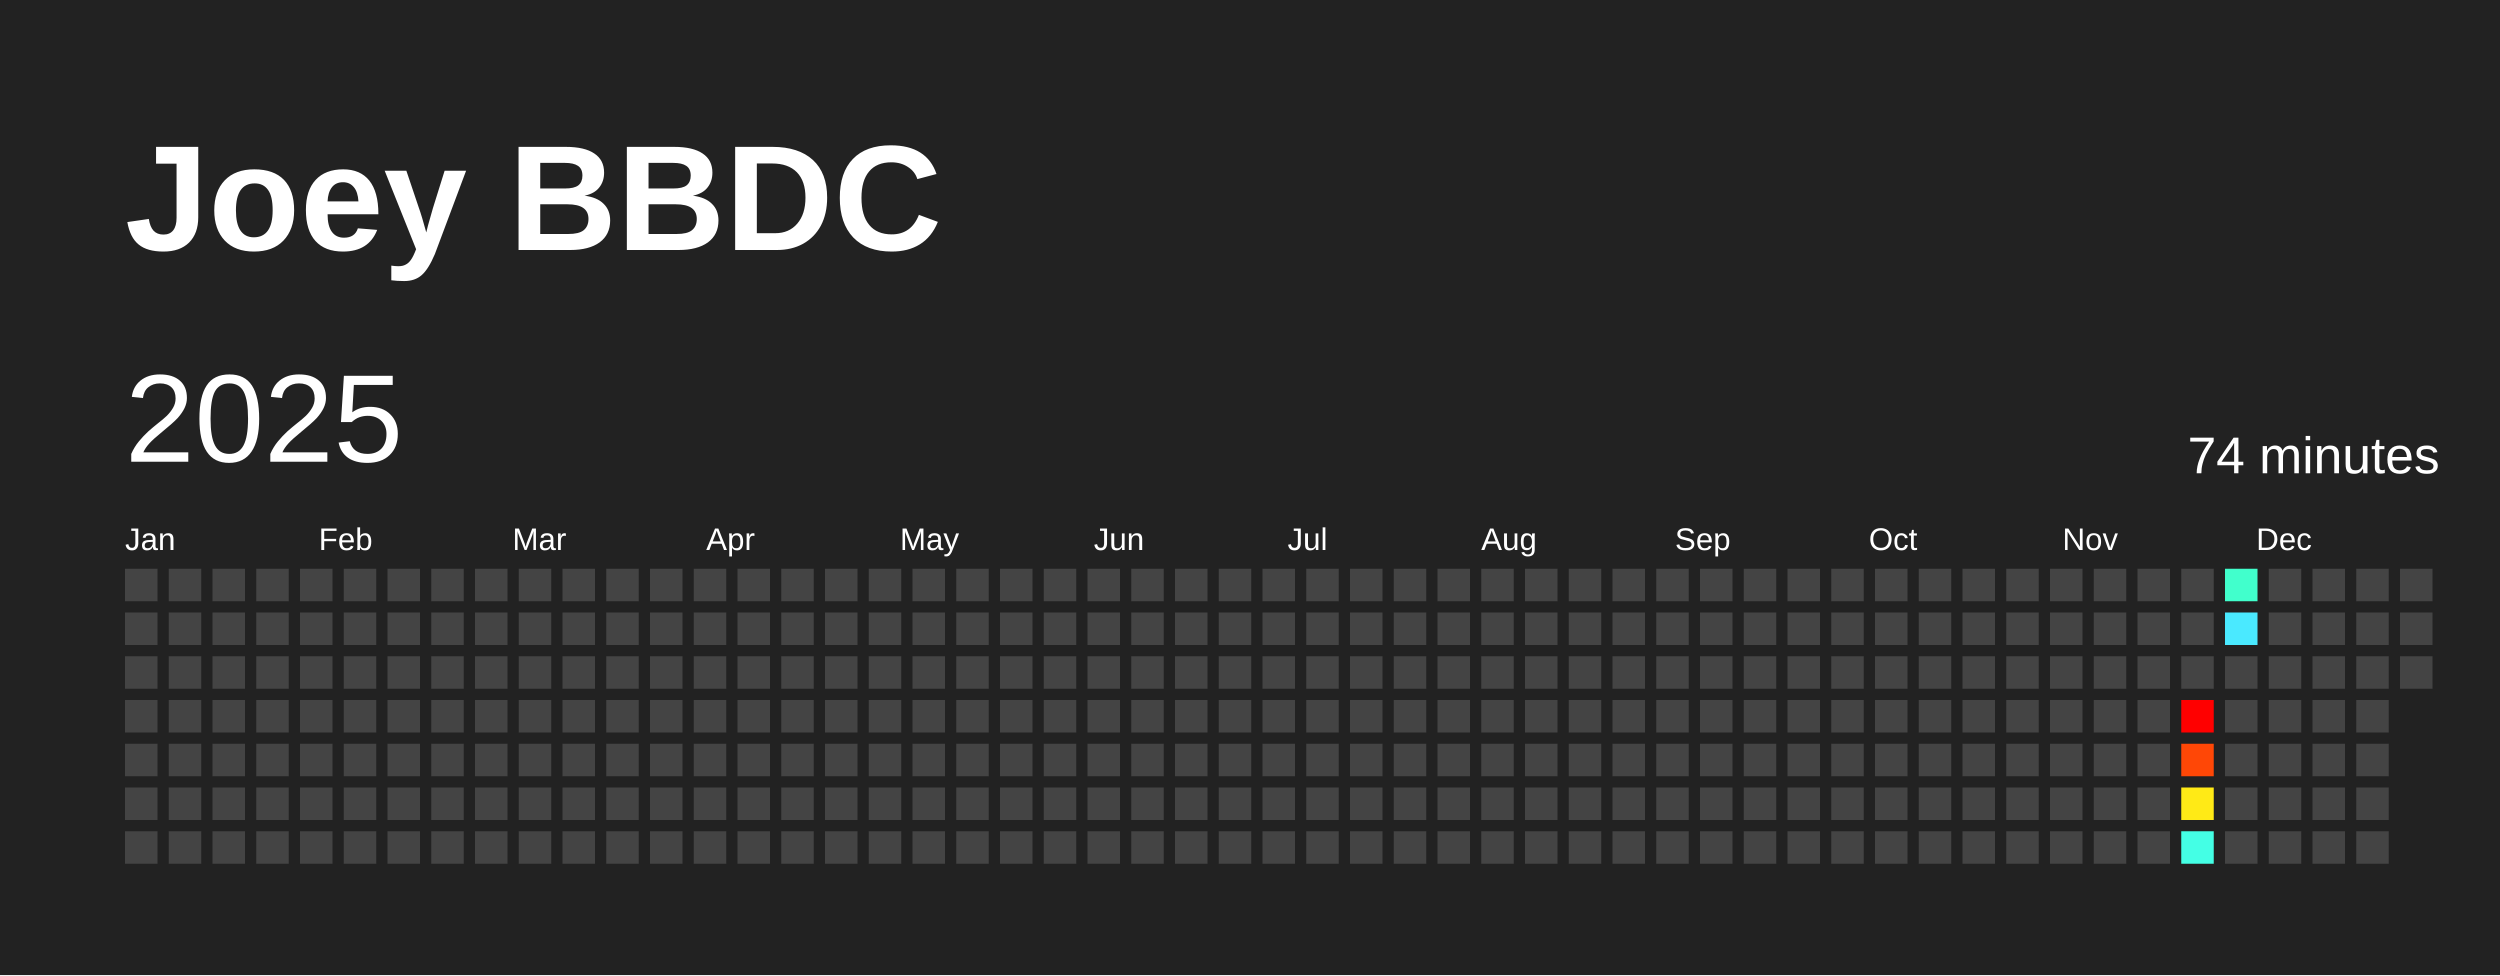
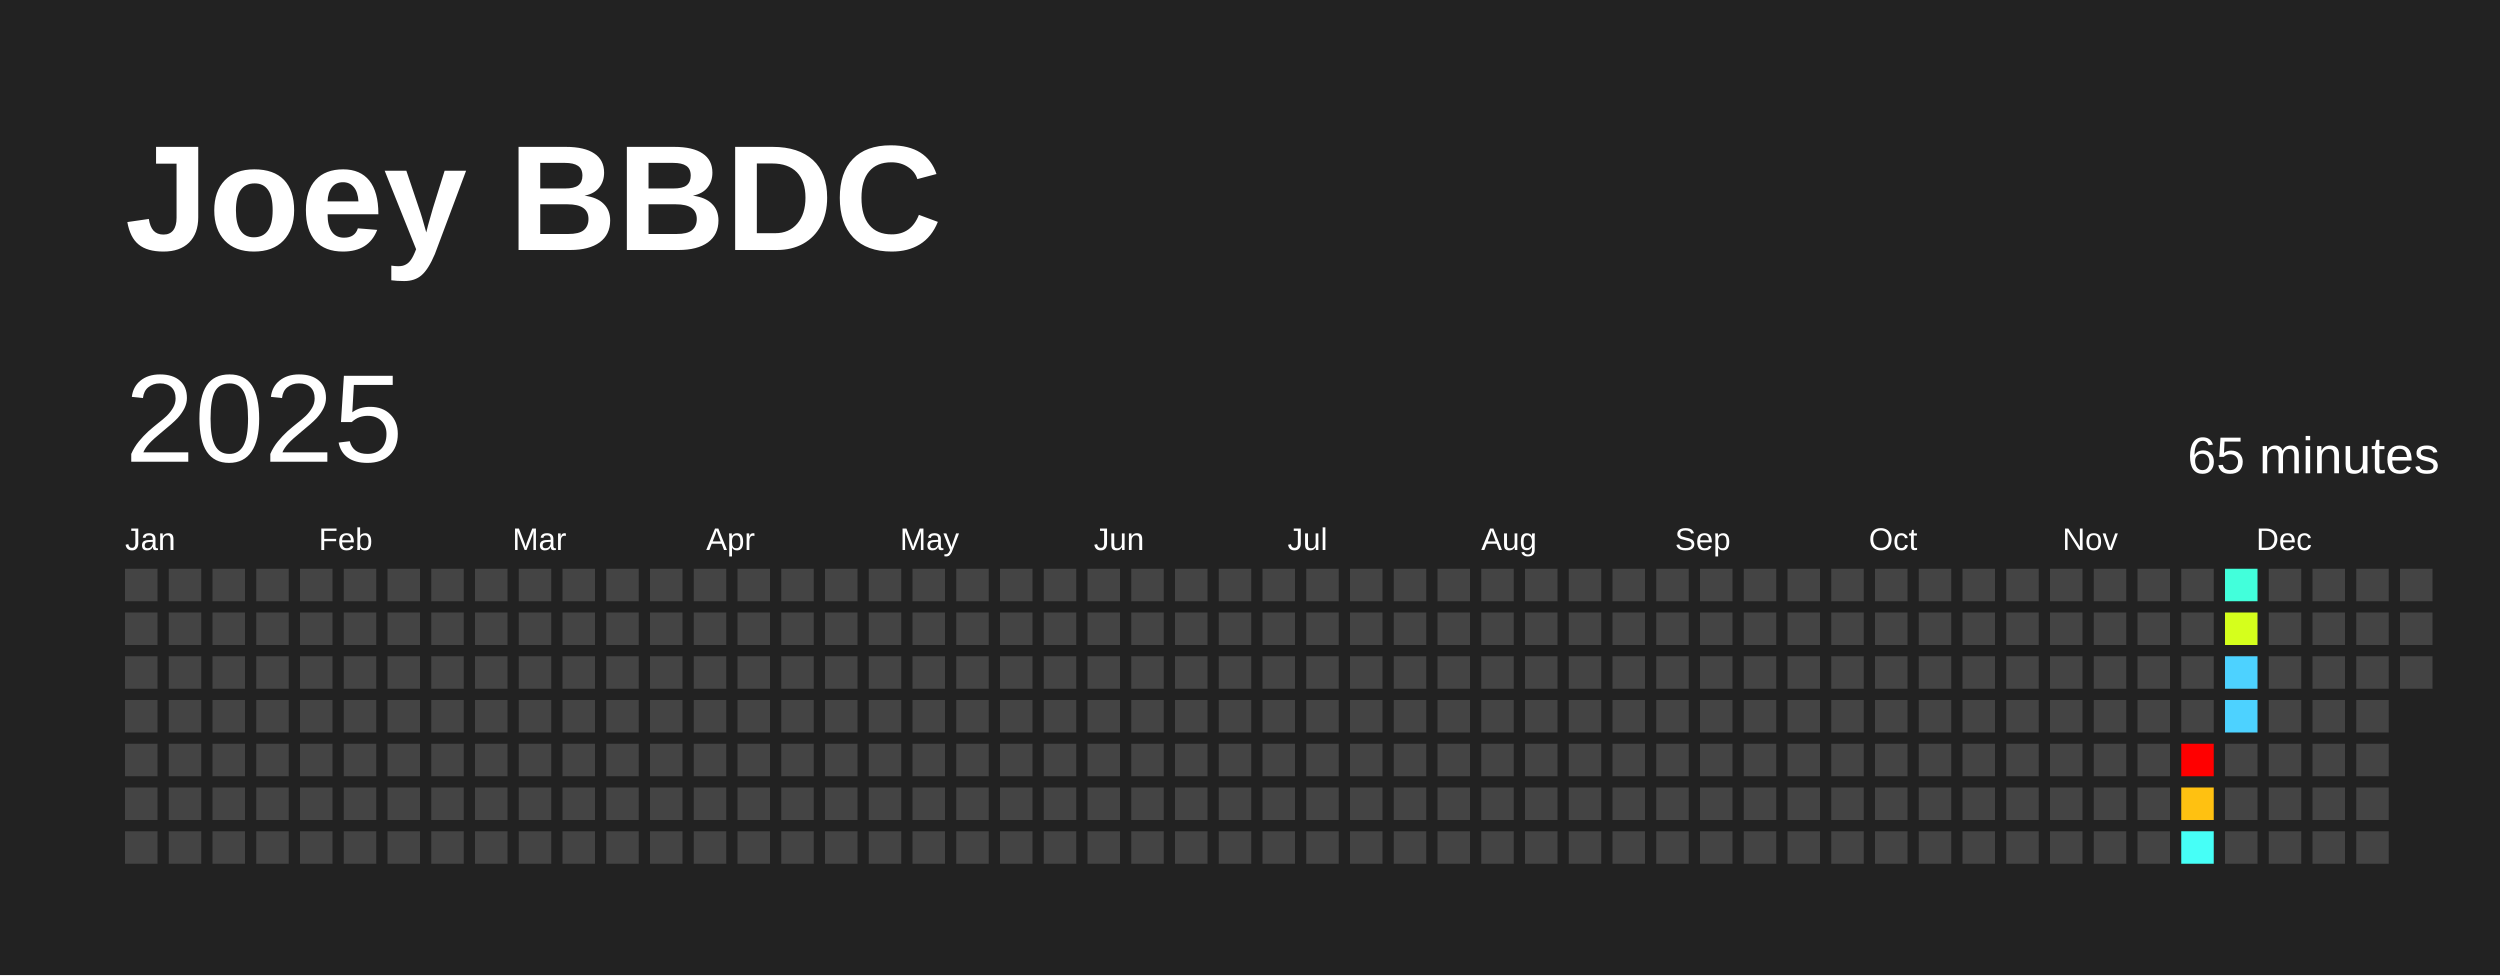
<svg xmlns="http://www.w3.org/2000/svg" baseProfile="full" height="78mm" version="1.1" viewBox="0,0,200,78" width="200mm">
  <defs />
  <rect fill="#222222" height="78" width="200" x="0" y="0" />
  <text fill="#FFFFFF" style="font-size:12px; font-family:Arial; font-weight:bold;" x="10" y="20">Joey BBDC</text>
  <text dominant-baseline="hanging" fill="#FFFFFF" style="font-size:10.0px; font-family:Arial;" x="10" y="30">2025</text>
-   <text dominant-baseline="hanging" fill="#FFFFFF" style="font-size:4.125px; font-family:Arial;" x="175" y="35">74 minutes</text>
+   <text dominant-baseline="hanging" fill="#FFFFFF" style="font-size:4.125px; font-family:Arial;" x="175" y="35">65 minutes</text>
  <text fill="#FFFFFF" style="font-size:2.5px; font-family:Arial" x="10.0" y="44">Jan</text>
  <text fill="#FFFFFF" style="font-size:2.5px; font-family:Arial" x="25.5" y="44">Feb</text>
  <text fill="#FFFFFF" style="font-size:2.5px; font-family:Arial" x="41.0" y="44">Mar</text>
  <text fill="#FFFFFF" style="font-size:2.5px; font-family:Arial" x="56.5" y="44">Apr</text>
  <text fill="#FFFFFF" style="font-size:2.5px; font-family:Arial" x="72.0" y="44">May</text>
  <text fill="#FFFFFF" style="font-size:2.5px; font-family:Arial" x="87.5" y="44">Jun</text>
  <text fill="#FFFFFF" style="font-size:2.5px; font-family:Arial" x="103.0" y="44">Jul</text>
  <text fill="#FFFFFF" style="font-size:2.5px; font-family:Arial" x="118.5" y="44">Aug</text>
  <text fill="#FFFFFF" style="font-size:2.5px; font-family:Arial" x="134.0" y="44">Sep</text>
  <text fill="#FFFFFF" style="font-size:2.5px; font-family:Arial" x="149.5" y="44">Oct</text>
  <text fill="#FFFFFF" style="font-size:2.5px; font-family:Arial" x="165.0" y="44">Nov</text>
  <text fill="#FFFFFF" style="font-size:2.5px; font-family:Arial" x="180.5" y="44">Dec</text>
  <rect fill="#444444" height="2.6" width="2.6" x="10.0" y="45.5" />
  <rect fill="#444444" height="2.6" width="2.6" x="10.0" y="49.0" />
  <rect fill="#444444" height="2.6" width="2.6" x="10.0" y="52.5" />
  <rect fill="#444444" height="2.6" width="2.6" x="10.0" y="56.0" />
  <rect fill="#444444" height="2.6" width="2.6" x="10.0" y="59.5" />
  <rect fill="#444444" height="2.6" width="2.6" x="10.0" y="63.0" />
  <rect fill="#444444" height="2.6" width="2.6" x="10.0" y="66.5" />
  <rect fill="#444444" height="2.6" width="2.6" x="13.5" y="45.5" />
  <rect fill="#444444" height="2.6" width="2.6" x="13.5" y="49.0" />
  <rect fill="#444444" height="2.6" width="2.6" x="13.5" y="52.5" />
  <rect fill="#444444" height="2.6" width="2.6" x="13.5" y="56.0" />
  <rect fill="#444444" height="2.6" width="2.6" x="13.5" y="59.5" />
  <rect fill="#444444" height="2.6" width="2.6" x="13.5" y="63.0" />
  <rect fill="#444444" height="2.6" width="2.6" x="13.5" y="66.5" />
  <rect fill="#444444" height="2.6" width="2.6" x="17.0" y="45.5" />
  <rect fill="#444444" height="2.6" width="2.6" x="17.0" y="49.0" />
  <rect fill="#444444" height="2.6" width="2.6" x="17.0" y="52.5" />
  <rect fill="#444444" height="2.6" width="2.6" x="17.0" y="56.0" />
  <rect fill="#444444" height="2.6" width="2.6" x="17.0" y="59.5" />
  <rect fill="#444444" height="2.6" width="2.6" x="17.0" y="63.0" />
  <rect fill="#444444" height="2.6" width="2.6" x="17.0" y="66.5" />
  <rect fill="#444444" height="2.6" width="2.6" x="20.5" y="45.5" />
  <rect fill="#444444" height="2.6" width="2.6" x="20.5" y="49.0" />
  <rect fill="#444444" height="2.6" width="2.6" x="20.5" y="52.5" />
  <rect fill="#444444" height="2.6" width="2.6" x="20.5" y="56.0" />
  <rect fill="#444444" height="2.6" width="2.6" x="20.5" y="59.5" />
  <rect fill="#444444" height="2.6" width="2.6" x="20.5" y="63.0" />
  <rect fill="#444444" height="2.6" width="2.6" x="20.5" y="66.5" />
  <rect fill="#444444" height="2.6" width="2.6" x="24.0" y="45.5" />
  <rect fill="#444444" height="2.6" width="2.6" x="24.0" y="49.0" />
  <rect fill="#444444" height="2.6" width="2.6" x="24.0" y="52.5" />
  <rect fill="#444444" height="2.6" width="2.6" x="24.0" y="56.0" />
  <rect fill="#444444" height="2.6" width="2.6" x="24.0" y="59.5" />
  <rect fill="#444444" height="2.6" width="2.6" x="24.0" y="63.0" />
  <rect fill="#444444" height="2.6" width="2.6" x="24.0" y="66.5" />
  <rect fill="#444444" height="2.6" width="2.6" x="27.5" y="45.5" />
  <rect fill="#444444" height="2.6" width="2.6" x="27.5" y="49.0" />
  <rect fill="#444444" height="2.6" width="2.6" x="27.5" y="52.5" />
  <rect fill="#444444" height="2.6" width="2.6" x="27.5" y="56.0" />
  <rect fill="#444444" height="2.6" width="2.6" x="27.5" y="59.5" />
  <rect fill="#444444" height="2.6" width="2.6" x="27.5" y="63.0" />
  <rect fill="#444444" height="2.6" width="2.6" x="27.5" y="66.5" />
  <rect fill="#444444" height="2.6" width="2.6" x="31.0" y="45.5" />
  <rect fill="#444444" height="2.6" width="2.6" x="31.0" y="49.0" />
  <rect fill="#444444" height="2.6" width="2.6" x="31.0" y="52.5" />
  <rect fill="#444444" height="2.6" width="2.6" x="31.0" y="56.0" />
  <rect fill="#444444" height="2.6" width="2.6" x="31.0" y="59.5" />
  <rect fill="#444444" height="2.6" width="2.6" x="31.0" y="63.0" />
  <rect fill="#444444" height="2.6" width="2.6" x="31.0" y="66.5" />
  <rect fill="#444444" height="2.6" width="2.6" x="34.5" y="45.5" />
  <rect fill="#444444" height="2.6" width="2.6" x="34.5" y="49.0" />
  <rect fill="#444444" height="2.6" width="2.6" x="34.5" y="52.5" />
  <rect fill="#444444" height="2.6" width="2.6" x="34.5" y="56.0" />
  <rect fill="#444444" height="2.6" width="2.6" x="34.5" y="59.5" />
  <rect fill="#444444" height="2.6" width="2.6" x="34.5" y="63.0" />
  <rect fill="#444444" height="2.6" width="2.6" x="34.5" y="66.5" />
  <rect fill="#444444" height="2.6" width="2.6" x="38.0" y="45.5" />
  <rect fill="#444444" height="2.6" width="2.6" x="38.0" y="49.0" />
  <rect fill="#444444" height="2.6" width="2.6" x="38.0" y="52.5" />
  <rect fill="#444444" height="2.6" width="2.6" x="38.0" y="56.0" />
  <rect fill="#444444" height="2.6" width="2.6" x="38.0" y="59.5" />
  <rect fill="#444444" height="2.6" width="2.6" x="38.0" y="63.0" />
  <rect fill="#444444" height="2.6" width="2.6" x="38.0" y="66.5" />
  <rect fill="#444444" height="2.6" width="2.6" x="41.5" y="45.5" />
  <rect fill="#444444" height="2.6" width="2.6" x="41.5" y="49.0" />
  <rect fill="#444444" height="2.6" width="2.6" x="41.5" y="52.5" />
  <rect fill="#444444" height="2.6" width="2.6" x="41.5" y="56.0" />
  <rect fill="#444444" height="2.6" width="2.6" x="41.5" y="59.5" />
  <rect fill="#444444" height="2.6" width="2.6" x="41.5" y="63.0" />
  <rect fill="#444444" height="2.6" width="2.6" x="41.5" y="66.5" />
  <rect fill="#444444" height="2.6" width="2.6" x="45.0" y="45.5" />
  <rect fill="#444444" height="2.6" width="2.6" x="45.0" y="49.0" />
  <rect fill="#444444" height="2.6" width="2.6" x="45.0" y="52.5" />
  <rect fill="#444444" height="2.6" width="2.6" x="45.0" y="56.0" />
  <rect fill="#444444" height="2.6" width="2.6" x="45.0" y="59.5" />
  <rect fill="#444444" height="2.6" width="2.6" x="45.0" y="63.0" />
  <rect fill="#444444" height="2.6" width="2.6" x="45.0" y="66.5" />
  <rect fill="#444444" height="2.6" width="2.6" x="48.5" y="45.5" />
  <rect fill="#444444" height="2.6" width="2.6" x="48.5" y="49.0" />
  <rect fill="#444444" height="2.6" width="2.6" x="48.5" y="52.5" />
  <rect fill="#444444" height="2.6" width="2.6" x="48.5" y="56.0" />
  <rect fill="#444444" height="2.6" width="2.6" x="48.5" y="59.5" />
  <rect fill="#444444" height="2.6" width="2.6" x="48.5" y="63.0" />
  <rect fill="#444444" height="2.6" width="2.6" x="48.5" y="66.5" />
  <rect fill="#444444" height="2.6" width="2.6" x="52.0" y="45.5" />
  <rect fill="#444444" height="2.6" width="2.6" x="52.0" y="49.0" />
  <rect fill="#444444" height="2.6" width="2.6" x="52.0" y="52.5" />
  <rect fill="#444444" height="2.6" width="2.6" x="52.0" y="56.0" />
  <rect fill="#444444" height="2.6" width="2.6" x="52.0" y="59.5" />
  <rect fill="#444444" height="2.6" width="2.6" x="52.0" y="63.0" />
  <rect fill="#444444" height="2.6" width="2.6" x="52.0" y="66.5" />
  <rect fill="#444444" height="2.6" width="2.6" x="55.5" y="45.5" />
  <rect fill="#444444" height="2.6" width="2.6" x="55.5" y="49.0" />
  <rect fill="#444444" height="2.6" width="2.6" x="55.5" y="52.5" />
  <rect fill="#444444" height="2.6" width="2.6" x="55.5" y="56.0" />
  <rect fill="#444444" height="2.6" width="2.6" x="55.5" y="59.5" />
  <rect fill="#444444" height="2.6" width="2.6" x="55.5" y="63.0" />
  <rect fill="#444444" height="2.6" width="2.6" x="55.5" y="66.5" />
  <rect fill="#444444" height="2.6" width="2.6" x="59.0" y="45.5" />
  <rect fill="#444444" height="2.6" width="2.6" x="59.0" y="49.0" />
  <rect fill="#444444" height="2.6" width="2.6" x="59.0" y="52.5" />
  <rect fill="#444444" height="2.6" width="2.6" x="59.0" y="56.0" />
  <rect fill="#444444" height="2.6" width="2.6" x="59.0" y="59.5" />
  <rect fill="#444444" height="2.6" width="2.6" x="59.0" y="63.0" />
  <rect fill="#444444" height="2.6" width="2.6" x="59.0" y="66.5" />
  <rect fill="#444444" height="2.6" width="2.6" x="62.5" y="45.5" />
  <rect fill="#444444" height="2.6" width="2.6" x="62.5" y="49.0" />
  <rect fill="#444444" height="2.6" width="2.6" x="62.5" y="52.5" />
  <rect fill="#444444" height="2.6" width="2.6" x="62.5" y="56.0" />
  <rect fill="#444444" height="2.6" width="2.6" x="62.5" y="59.5" />
  <rect fill="#444444" height="2.6" width="2.6" x="62.5" y="63.0" />
  <rect fill="#444444" height="2.6" width="2.6" x="62.5" y="66.5" />
  <rect fill="#444444" height="2.6" width="2.6" x="66.0" y="45.5" />
  <rect fill="#444444" height="2.6" width="2.6" x="66.0" y="49.0" />
  <rect fill="#444444" height="2.6" width="2.6" x="66.0" y="52.5" />
  <rect fill="#444444" height="2.6" width="2.6" x="66.0" y="56.0" />
  <rect fill="#444444" height="2.6" width="2.6" x="66.0" y="59.5" />
  <rect fill="#444444" height="2.6" width="2.6" x="66.0" y="63.0" />
  <rect fill="#444444" height="2.6" width="2.6" x="66.0" y="66.5" />
  <rect fill="#444444" height="2.6" width="2.6" x="69.5" y="45.5" />
  <rect fill="#444444" height="2.6" width="2.6" x="69.5" y="49.0" />
  <rect fill="#444444" height="2.6" width="2.6" x="69.5" y="52.5" />
  <rect fill="#444444" height="2.6" width="2.6" x="69.5" y="56.0" />
  <rect fill="#444444" height="2.6" width="2.6" x="69.5" y="59.5" />
  <rect fill="#444444" height="2.6" width="2.6" x="69.5" y="63.0" />
  <rect fill="#444444" height="2.6" width="2.6" x="69.5" y="66.5" />
  <rect fill="#444444" height="2.6" width="2.6" x="73.0" y="45.5" />
  <rect fill="#444444" height="2.6" width="2.6" x="73.0" y="49.0" />
  <rect fill="#444444" height="2.6" width="2.6" x="73.0" y="52.5" />
  <rect fill="#444444" height="2.6" width="2.6" x="73.0" y="56.0" />
  <rect fill="#444444" height="2.6" width="2.6" x="73.0" y="59.5" />
  <rect fill="#444444" height="2.6" width="2.6" x="73.0" y="63.0" />
  <rect fill="#444444" height="2.6" width="2.6" x="73.0" y="66.5" />
  <rect fill="#444444" height="2.6" width="2.6" x="76.5" y="45.5" />
  <rect fill="#444444" height="2.6" width="2.6" x="76.5" y="49.0" />
  <rect fill="#444444" height="2.6" width="2.6" x="76.5" y="52.5" />
  <rect fill="#444444" height="2.6" width="2.6" x="76.5" y="56.0" />
  <rect fill="#444444" height="2.6" width="2.6" x="76.5" y="59.5" />
  <rect fill="#444444" height="2.6" width="2.6" x="76.5" y="63.0" />
  <rect fill="#444444" height="2.6" width="2.6" x="76.5" y="66.5" />
  <rect fill="#444444" height="2.6" width="2.6" x="80.0" y="45.5" />
  <rect fill="#444444" height="2.6" width="2.6" x="80.0" y="49.0" />
  <rect fill="#444444" height="2.6" width="2.6" x="80.0" y="52.5" />
  <rect fill="#444444" height="2.6" width="2.6" x="80.0" y="56.0" />
  <rect fill="#444444" height="2.6" width="2.6" x="80.0" y="59.5" />
  <rect fill="#444444" height="2.6" width="2.6" x="80.0" y="63.0" />
  <rect fill="#444444" height="2.6" width="2.6" x="80.0" y="66.5" />
  <rect fill="#444444" height="2.6" width="2.6" x="83.5" y="45.5" />
  <rect fill="#444444" height="2.6" width="2.6" x="83.5" y="49.0" />
  <rect fill="#444444" height="2.6" width="2.6" x="83.5" y="52.5" />
  <rect fill="#444444" height="2.6" width="2.6" x="83.5" y="56.0" />
  <rect fill="#444444" height="2.6" width="2.6" x="83.5" y="59.5" />
  <rect fill="#444444" height="2.6" width="2.6" x="83.5" y="63.0" />
  <rect fill="#444444" height="2.6" width="2.6" x="83.5" y="66.5" />
  <rect fill="#444444" height="2.6" width="2.6" x="87.0" y="45.5" />
  <rect fill="#444444" height="2.6" width="2.6" x="87.0" y="49.0" />
  <rect fill="#444444" height="2.6" width="2.6" x="87.0" y="52.5" />
  <rect fill="#444444" height="2.6" width="2.6" x="87.0" y="56.0" />
  <rect fill="#444444" height="2.6" width="2.6" x="87.0" y="59.5" />
  <rect fill="#444444" height="2.6" width="2.6" x="87.0" y="63.0" />
  <rect fill="#444444" height="2.6" width="2.6" x="87.0" y="66.5" />
  <rect fill="#444444" height="2.6" width="2.6" x="90.5" y="45.5" />
  <rect fill="#444444" height="2.6" width="2.6" x="90.5" y="49.0" />
  <rect fill="#444444" height="2.6" width="2.6" x="90.5" y="52.5" />
  <rect fill="#444444" height="2.6" width="2.6" x="90.5" y="56.0" />
  <rect fill="#444444" height="2.6" width="2.6" x="90.5" y="59.5" />
  <rect fill="#444444" height="2.6" width="2.6" x="90.5" y="63.0" />
  <rect fill="#444444" height="2.6" width="2.6" x="90.5" y="66.5" />
  <rect fill="#444444" height="2.6" width="2.6" x="94.0" y="45.5" />
  <rect fill="#444444" height="2.6" width="2.6" x="94.0" y="49.0" />
  <rect fill="#444444" height="2.6" width="2.6" x="94.0" y="52.5" />
  <rect fill="#444444" height="2.6" width="2.6" x="94.0" y="56.0" />
  <rect fill="#444444" height="2.6" width="2.6" x="94.0" y="59.5" />
  <rect fill="#444444" height="2.6" width="2.6" x="94.0" y="63.0" />
  <rect fill="#444444" height="2.6" width="2.6" x="94.0" y="66.5" />
  <rect fill="#444444" height="2.6" width="2.6" x="97.5" y="45.5" />
  <rect fill="#444444" height="2.6" width="2.6" x="97.5" y="49.0" />
  <rect fill="#444444" height="2.6" width="2.6" x="97.5" y="52.5" />
  <rect fill="#444444" height="2.6" width="2.6" x="97.5" y="56.0" />
  <rect fill="#444444" height="2.6" width="2.6" x="97.5" y="59.5" />
  <rect fill="#444444" height="2.6" width="2.6" x="97.5" y="63.0" />
  <rect fill="#444444" height="2.6" width="2.6" x="97.5" y="66.5" />
  <rect fill="#444444" height="2.6" width="2.6" x="101.0" y="45.5" />
  <rect fill="#444444" height="2.6" width="2.6" x="101.0" y="49.0" />
  <rect fill="#444444" height="2.6" width="2.6" x="101.0" y="52.5" />
  <rect fill="#444444" height="2.6" width="2.6" x="101.0" y="56.0" />
  <rect fill="#444444" height="2.6" width="2.6" x="101.0" y="59.5" />
  <rect fill="#444444" height="2.6" width="2.6" x="101.0" y="63.0" />
  <rect fill="#444444" height="2.6" width="2.6" x="101.0" y="66.5" />
  <rect fill="#444444" height="2.6" width="2.6" x="104.5" y="45.5" />
  <rect fill="#444444" height="2.6" width="2.6" x="104.5" y="49.0" />
  <rect fill="#444444" height="2.6" width="2.6" x="104.5" y="52.5" />
  <rect fill="#444444" height="2.6" width="2.6" x="104.5" y="56.0" />
  <rect fill="#444444" height="2.6" width="2.6" x="104.5" y="59.5" />
  <rect fill="#444444" height="2.6" width="2.6" x="104.5" y="63.0" />
  <rect fill="#444444" height="2.6" width="2.6" x="104.5" y="66.5" />
  <rect fill="#444444" height="2.6" width="2.6" x="108.0" y="45.5" />
  <rect fill="#444444" height="2.6" width="2.6" x="108.0" y="49.0" />
  <rect fill="#444444" height="2.6" width="2.6" x="108.0" y="52.5" />
  <rect fill="#444444" height="2.6" width="2.6" x="108.0" y="56.0" />
  <rect fill="#444444" height="2.6" width="2.6" x="108.0" y="59.5" />
  <rect fill="#444444" height="2.6" width="2.6" x="108.0" y="63.0" />
  <rect fill="#444444" height="2.6" width="2.6" x="108.0" y="66.5" />
  <rect fill="#444444" height="2.6" width="2.6" x="111.5" y="45.5" />
  <rect fill="#444444" height="2.6" width="2.6" x="111.5" y="49.0" />
  <rect fill="#444444" height="2.6" width="2.6" x="111.5" y="52.5" />
  <rect fill="#444444" height="2.6" width="2.6" x="111.5" y="56.0" />
  <rect fill="#444444" height="2.6" width="2.6" x="111.5" y="59.5" />
  <rect fill="#444444" height="2.6" width="2.6" x="111.5" y="63.0" />
  <rect fill="#444444" height="2.6" width="2.6" x="111.5" y="66.5" />
  <rect fill="#444444" height="2.6" width="2.6" x="115.0" y="45.5" />
  <rect fill="#444444" height="2.6" width="2.6" x="115.0" y="49.0" />
  <rect fill="#444444" height="2.6" width="2.6" x="115.0" y="52.5" />
  <rect fill="#444444" height="2.6" width="2.6" x="115.0" y="56.0" />
  <rect fill="#444444" height="2.6" width="2.6" x="115.0" y="59.5" />
  <rect fill="#444444" height="2.6" width="2.6" x="115.0" y="63.0" />
  <rect fill="#444444" height="2.6" width="2.6" x="115.0" y="66.5" />
  <rect fill="#444444" height="2.6" width="2.6" x="118.5" y="45.5" />
  <rect fill="#444444" height="2.6" width="2.6" x="118.5" y="49.0" />
  <rect fill="#444444" height="2.6" width="2.6" x="118.5" y="52.5" />
  <rect fill="#444444" height="2.6" width="2.6" x="118.5" y="56.0" />
  <rect fill="#444444" height="2.6" width="2.6" x="118.5" y="59.5" />
  <rect fill="#444444" height="2.6" width="2.6" x="118.5" y="63.0" />
  <rect fill="#444444" height="2.6" width="2.6" x="118.5" y="66.5" />
  <rect fill="#444444" height="2.6" width="2.6" x="122.0" y="45.5" />
  <rect fill="#444444" height="2.6" width="2.6" x="122.0" y="49.0" />
  <rect fill="#444444" height="2.6" width="2.6" x="122.0" y="52.5" />
  <rect fill="#444444" height="2.6" width="2.6" x="122.0" y="56.0" />
  <rect fill="#444444" height="2.6" width="2.6" x="122.0" y="59.5" />
  <rect fill="#444444" height="2.6" width="2.6" x="122.0" y="63.0" />
  <rect fill="#444444" height="2.6" width="2.6" x="122.0" y="66.5" />
  <rect fill="#444444" height="2.6" width="2.6" x="125.5" y="45.5" />
  <rect fill="#444444" height="2.6" width="2.6" x="125.5" y="49.0" />
  <rect fill="#444444" height="2.6" width="2.6" x="125.5" y="52.5" />
  <rect fill="#444444" height="2.6" width="2.6" x="125.5" y="56.0" />
  <rect fill="#444444" height="2.6" width="2.6" x="125.5" y="59.5" />
  <rect fill="#444444" height="2.6" width="2.6" x="125.5" y="63.0" />
  <rect fill="#444444" height="2.6" width="2.6" x="125.5" y="66.5" />
  <rect fill="#444444" height="2.6" width="2.6" x="129.0" y="45.5" />
  <rect fill="#444444" height="2.6" width="2.6" x="129.0" y="49.0" />
  <rect fill="#444444" height="2.6" width="2.6" x="129.0" y="52.5" />
  <rect fill="#444444" height="2.6" width="2.6" x="129.0" y="56.0" />
  <rect fill="#444444" height="2.6" width="2.6" x="129.0" y="59.5" />
  <rect fill="#444444" height="2.6" width="2.6" x="129.0" y="63.0" />
  <rect fill="#444444" height="2.6" width="2.6" x="129.0" y="66.5" />
  <rect fill="#444444" height="2.6" width="2.6" x="132.5" y="45.5" />
  <rect fill="#444444" height="2.6" width="2.6" x="132.5" y="49.0" />
  <rect fill="#444444" height="2.6" width="2.6" x="132.5" y="52.5" />
  <rect fill="#444444" height="2.6" width="2.6" x="132.5" y="56.0" />
  <rect fill="#444444" height="2.6" width="2.6" x="132.5" y="59.5" />
  <rect fill="#444444" height="2.6" width="2.6" x="132.5" y="63.0" />
  <rect fill="#444444" height="2.6" width="2.6" x="132.5" y="66.5" />
  <rect fill="#444444" height="2.6" width="2.6" x="136.0" y="45.5" />
  <rect fill="#444444" height="2.6" width="2.6" x="136.0" y="49.0" />
  <rect fill="#444444" height="2.6" width="2.6" x="136.0" y="52.5" />
  <rect fill="#444444" height="2.6" width="2.6" x="136.0" y="56.0" />
  <rect fill="#444444" height="2.6" width="2.6" x="136.0" y="59.5" />
  <rect fill="#444444" height="2.6" width="2.6" x="136.0" y="63.0" />
  <rect fill="#444444" height="2.6" width="2.6" x="136.0" y="66.5" />
  <rect fill="#444444" height="2.6" width="2.6" x="139.5" y="45.5" />
  <rect fill="#444444" height="2.6" width="2.6" x="139.5" y="49.0" />
  <rect fill="#444444" height="2.6" width="2.6" x="139.5" y="52.5" />
  <rect fill="#444444" height="2.6" width="2.6" x="139.5" y="56.0" />
  <rect fill="#444444" height="2.6" width="2.6" x="139.5" y="59.5" />
  <rect fill="#444444" height="2.6" width="2.6" x="139.5" y="63.0" />
  <rect fill="#444444" height="2.6" width="2.6" x="139.5" y="66.5" />
  <rect fill="#444444" height="2.6" width="2.6" x="143.0" y="45.5" />
  <rect fill="#444444" height="2.6" width="2.6" x="143.0" y="49.0" />
  <rect fill="#444444" height="2.6" width="2.6" x="143.0" y="52.5" />
  <rect fill="#444444" height="2.6" width="2.6" x="143.0" y="56.0" />
  <rect fill="#444444" height="2.6" width="2.6" x="143.0" y="59.5" />
  <rect fill="#444444" height="2.6" width="2.6" x="143.0" y="63.0" />
  <rect fill="#444444" height="2.6" width="2.6" x="143.0" y="66.5" />
  <rect fill="#444444" height="2.6" width="2.6" x="146.5" y="45.5" />
  <rect fill="#444444" height="2.6" width="2.6" x="146.5" y="49.0" />
  <rect fill="#444444" height="2.6" width="2.6" x="146.5" y="52.5" />
  <rect fill="#444444" height="2.6" width="2.6" x="146.5" y="56.0" />
  <rect fill="#444444" height="2.6" width="2.6" x="146.5" y="59.5" />
  <rect fill="#444444" height="2.6" width="2.6" x="146.5" y="63.0" />
  <rect fill="#444444" height="2.6" width="2.6" x="146.5" y="66.5" />
  <rect fill="#444444" height="2.6" width="2.6" x="150.0" y="45.5" />
  <rect fill="#444444" height="2.6" width="2.6" x="150.0" y="49.0" />
  <rect fill="#444444" height="2.6" width="2.6" x="150.0" y="52.5" />
  <rect fill="#444444" height="2.6" width="2.6" x="150.0" y="56.0" />
  <rect fill="#444444" height="2.6" width="2.6" x="150.0" y="59.5" />
  <rect fill="#444444" height="2.6" width="2.6" x="150.0" y="63.0" />
  <rect fill="#444444" height="2.6" width="2.6" x="150.0" y="66.5" />
  <rect fill="#444444" height="2.6" width="2.6" x="153.5" y="45.5" />
  <rect fill="#444444" height="2.6" width="2.6" x="153.5" y="49.0" />
  <rect fill="#444444" height="2.6" width="2.6" x="153.5" y="52.5" />
  <rect fill="#444444" height="2.6" width="2.6" x="153.5" y="56.0" />
  <rect fill="#444444" height="2.6" width="2.6" x="153.5" y="59.5" />
  <rect fill="#444444" height="2.6" width="2.6" x="153.5" y="63.0" />
  <rect fill="#444444" height="2.6" width="2.6" x="153.5" y="66.5" />
  <rect fill="#444444" height="2.6" width="2.6" x="157.0" y="45.5" />
  <rect fill="#444444" height="2.6" width="2.6" x="157.0" y="49.0" />
  <rect fill="#444444" height="2.6" width="2.6" x="157.0" y="52.5" />
  <rect fill="#444444" height="2.6" width="2.6" x="157.0" y="56.0" />
  <rect fill="#444444" height="2.6" width="2.6" x="157.0" y="59.5" />
  <rect fill="#444444" height="2.6" width="2.6" x="157.0" y="63.0" />
  <rect fill="#444444" height="2.6" width="2.6" x="157.0" y="66.5" />
  <rect fill="#444444" height="2.6" width="2.6" x="160.5" y="45.5" />
  <rect fill="#444444" height="2.6" width="2.6" x="160.5" y="49.0" />
  <rect fill="#444444" height="2.6" width="2.6" x="160.5" y="52.5" />
  <rect fill="#444444" height="2.6" width="2.6" x="160.5" y="56.0" />
  <rect fill="#444444" height="2.6" width="2.6" x="160.5" y="59.5" />
  <rect fill="#444444" height="2.6" width="2.6" x="160.5" y="63.0" />
  <rect fill="#444444" height="2.6" width="2.6" x="160.5" y="66.5" />
  <rect fill="#444444" height="2.6" width="2.6" x="164.0" y="45.5" />
  <rect fill="#444444" height="2.6" width="2.6" x="164.0" y="49.0" />
  <rect fill="#444444" height="2.6" width="2.6" x="164.0" y="52.5" />
  <rect fill="#444444" height="2.6" width="2.6" x="164.0" y="56.0" />
  <rect fill="#444444" height="2.6" width="2.6" x="164.0" y="59.5" />
  <rect fill="#444444" height="2.6" width="2.6" x="164.0" y="63.0" />
  <rect fill="#444444" height="2.6" width="2.6" x="164.0" y="66.5" />
  <rect fill="#444444" height="2.6" width="2.6" x="167.5" y="45.5" />
  <rect fill="#444444" height="2.6" width="2.6" x="167.5" y="49.0" />
  <rect fill="#444444" height="2.6" width="2.6" x="167.5" y="52.5" />
  <rect fill="#444444" height="2.6" width="2.6" x="167.5" y="56.0" />
  <rect fill="#444444" height="2.6" width="2.6" x="167.5" y="59.5" />
  <rect fill="#444444" height="2.6" width="2.6" x="167.5" y="63.0" />
  <rect fill="#444444" height="2.6" width="2.6" x="167.5" y="66.5" />
  <rect fill="#444444" height="2.6" width="2.6" x="171.0" y="45.5" />
  <rect fill="#444444" height="2.6" width="2.6" x="171.0" y="49.0" />
  <rect fill="#444444" height="2.6" width="2.6" x="171.0" y="52.5" />
  <rect fill="#444444" height="2.6" width="2.6" x="171.0" y="56.0" />
  <rect fill="#444444" height="2.6" width="2.6" x="171.0" y="59.5" />
  <rect fill="#444444" height="2.6" width="2.6" x="171.0" y="63.0" />
  <rect fill="#444444" height="2.6" width="2.6" x="171.0" y="66.5" />
  <rect fill="#444444" height="2.6" width="2.6" x="174.5" y="45.5" />
  <rect fill="#444444" height="2.6" width="2.6" x="174.5" y="49.0" />
  <rect fill="#444444" height="2.6" width="2.6" x="174.5" y="52.5" />
-   <rect fill="red" height="2.6" width="2.6" x="174.5" y="56.0" />
-   <rect fill="#ff4706" height="2.6" width="2.6" x="174.5" y="59.5" />
-   <rect fill="#ffea16" height="2.6" width="2.6" x="174.5" y="63.0" />
-   <rect fill="#44ffe5" height="2.6" width="2.6" x="174.5" y="66.5" />
-   <rect fill="#41ffcc" height="2.6" width="2.6" x="178.0" y="45.5" />
-   <rect fill="#4ae9ff" height="2.6" width="2.6" x="178.0" y="49.0" />
-   <rect fill="#444444" height="2.6" width="2.6" x="178.0" y="52.5" />
-   <rect fill="#444444" height="2.6" width="2.6" x="178.0" y="56.0" />
+   <rect fill="#444444" height="2.6" width="2.6" x="174.5" y="56.0" />
+   <rect fill="red" height="2.6" width="2.6" x="174.5" y="59.5" />
+   <rect fill="#ffc111" height="2.6" width="2.6" x="174.5" y="63.0" />
+   <rect fill="#46fff7" height="2.6" width="2.6" x="174.5" y="66.5" />
+   <rect fill="#42ffdb" height="2.6" width="2.6" x="178.0" y="45.5" />
+   <rect fill="#d5ff1c" height="2.6" width="2.6" x="178.0" y="49.0" />
+   <rect fill="#4dd2ff" height="2.6" width="2.6" x="178.0" y="52.5" />
+   <rect fill="#4dd2ff" height="2.6" width="2.6" x="178.0" y="56.0" />
  <rect fill="#444444" height="2.6" width="2.6" x="178.0" y="59.5" />
  <rect fill="#444444" height="2.6" width="2.6" x="178.0" y="63.0" />
  <rect fill="#444444" height="2.6" width="2.6" x="178.0" y="66.5" />
  <rect fill="#444444" height="2.6" width="2.6" x="181.5" y="45.5" />
  <rect fill="#444444" height="2.6" width="2.6" x="181.5" y="49.0" />
  <rect fill="#444444" height="2.6" width="2.6" x="181.5" y="52.5" />
  <rect fill="#444444" height="2.6" width="2.6" x="181.5" y="56.0" />
  <rect fill="#444444" height="2.6" width="2.6" x="181.5" y="59.5" />
  <rect fill="#444444" height="2.6" width="2.6" x="181.5" y="63.0" />
  <rect fill="#444444" height="2.6" width="2.6" x="181.5" y="66.5" />
  <rect fill="#444444" height="2.6" width="2.6" x="185.0" y="45.5" />
  <rect fill="#444444" height="2.6" width="2.6" x="185.0" y="49.0" />
  <rect fill="#444444" height="2.6" width="2.6" x="185.0" y="52.5" />
  <rect fill="#444444" height="2.6" width="2.6" x="185.0" y="56.0" />
  <rect fill="#444444" height="2.6" width="2.6" x="185.0" y="59.5" />
  <rect fill="#444444" height="2.6" width="2.6" x="185.0" y="63.0" />
  <rect fill="#444444" height="2.6" width="2.6" x="185.0" y="66.5" />
  <rect fill="#444444" height="2.6" width="2.6" x="188.5" y="45.5" />
  <rect fill="#444444" height="2.6" width="2.6" x="188.5" y="49.0" />
  <rect fill="#444444" height="2.6" width="2.6" x="188.5" y="52.5" />
  <rect fill="#444444" height="2.6" width="2.6" x="188.5" y="56.0" />
  <rect fill="#444444" height="2.6" width="2.6" x="188.5" y="59.5" />
  <rect fill="#444444" height="2.6" width="2.6" x="188.5" y="63.0" />
  <rect fill="#444444" height="2.6" width="2.6" x="188.5" y="66.5" />
  <rect fill="#444444" height="2.6" width="2.6" x="192.0" y="45.5" />
  <rect fill="#444444" height="2.6" width="2.6" x="192.0" y="49.0" />
  <rect fill="#444444" height="2.6" width="2.6" x="192.0" y="52.5" />
</svg>
